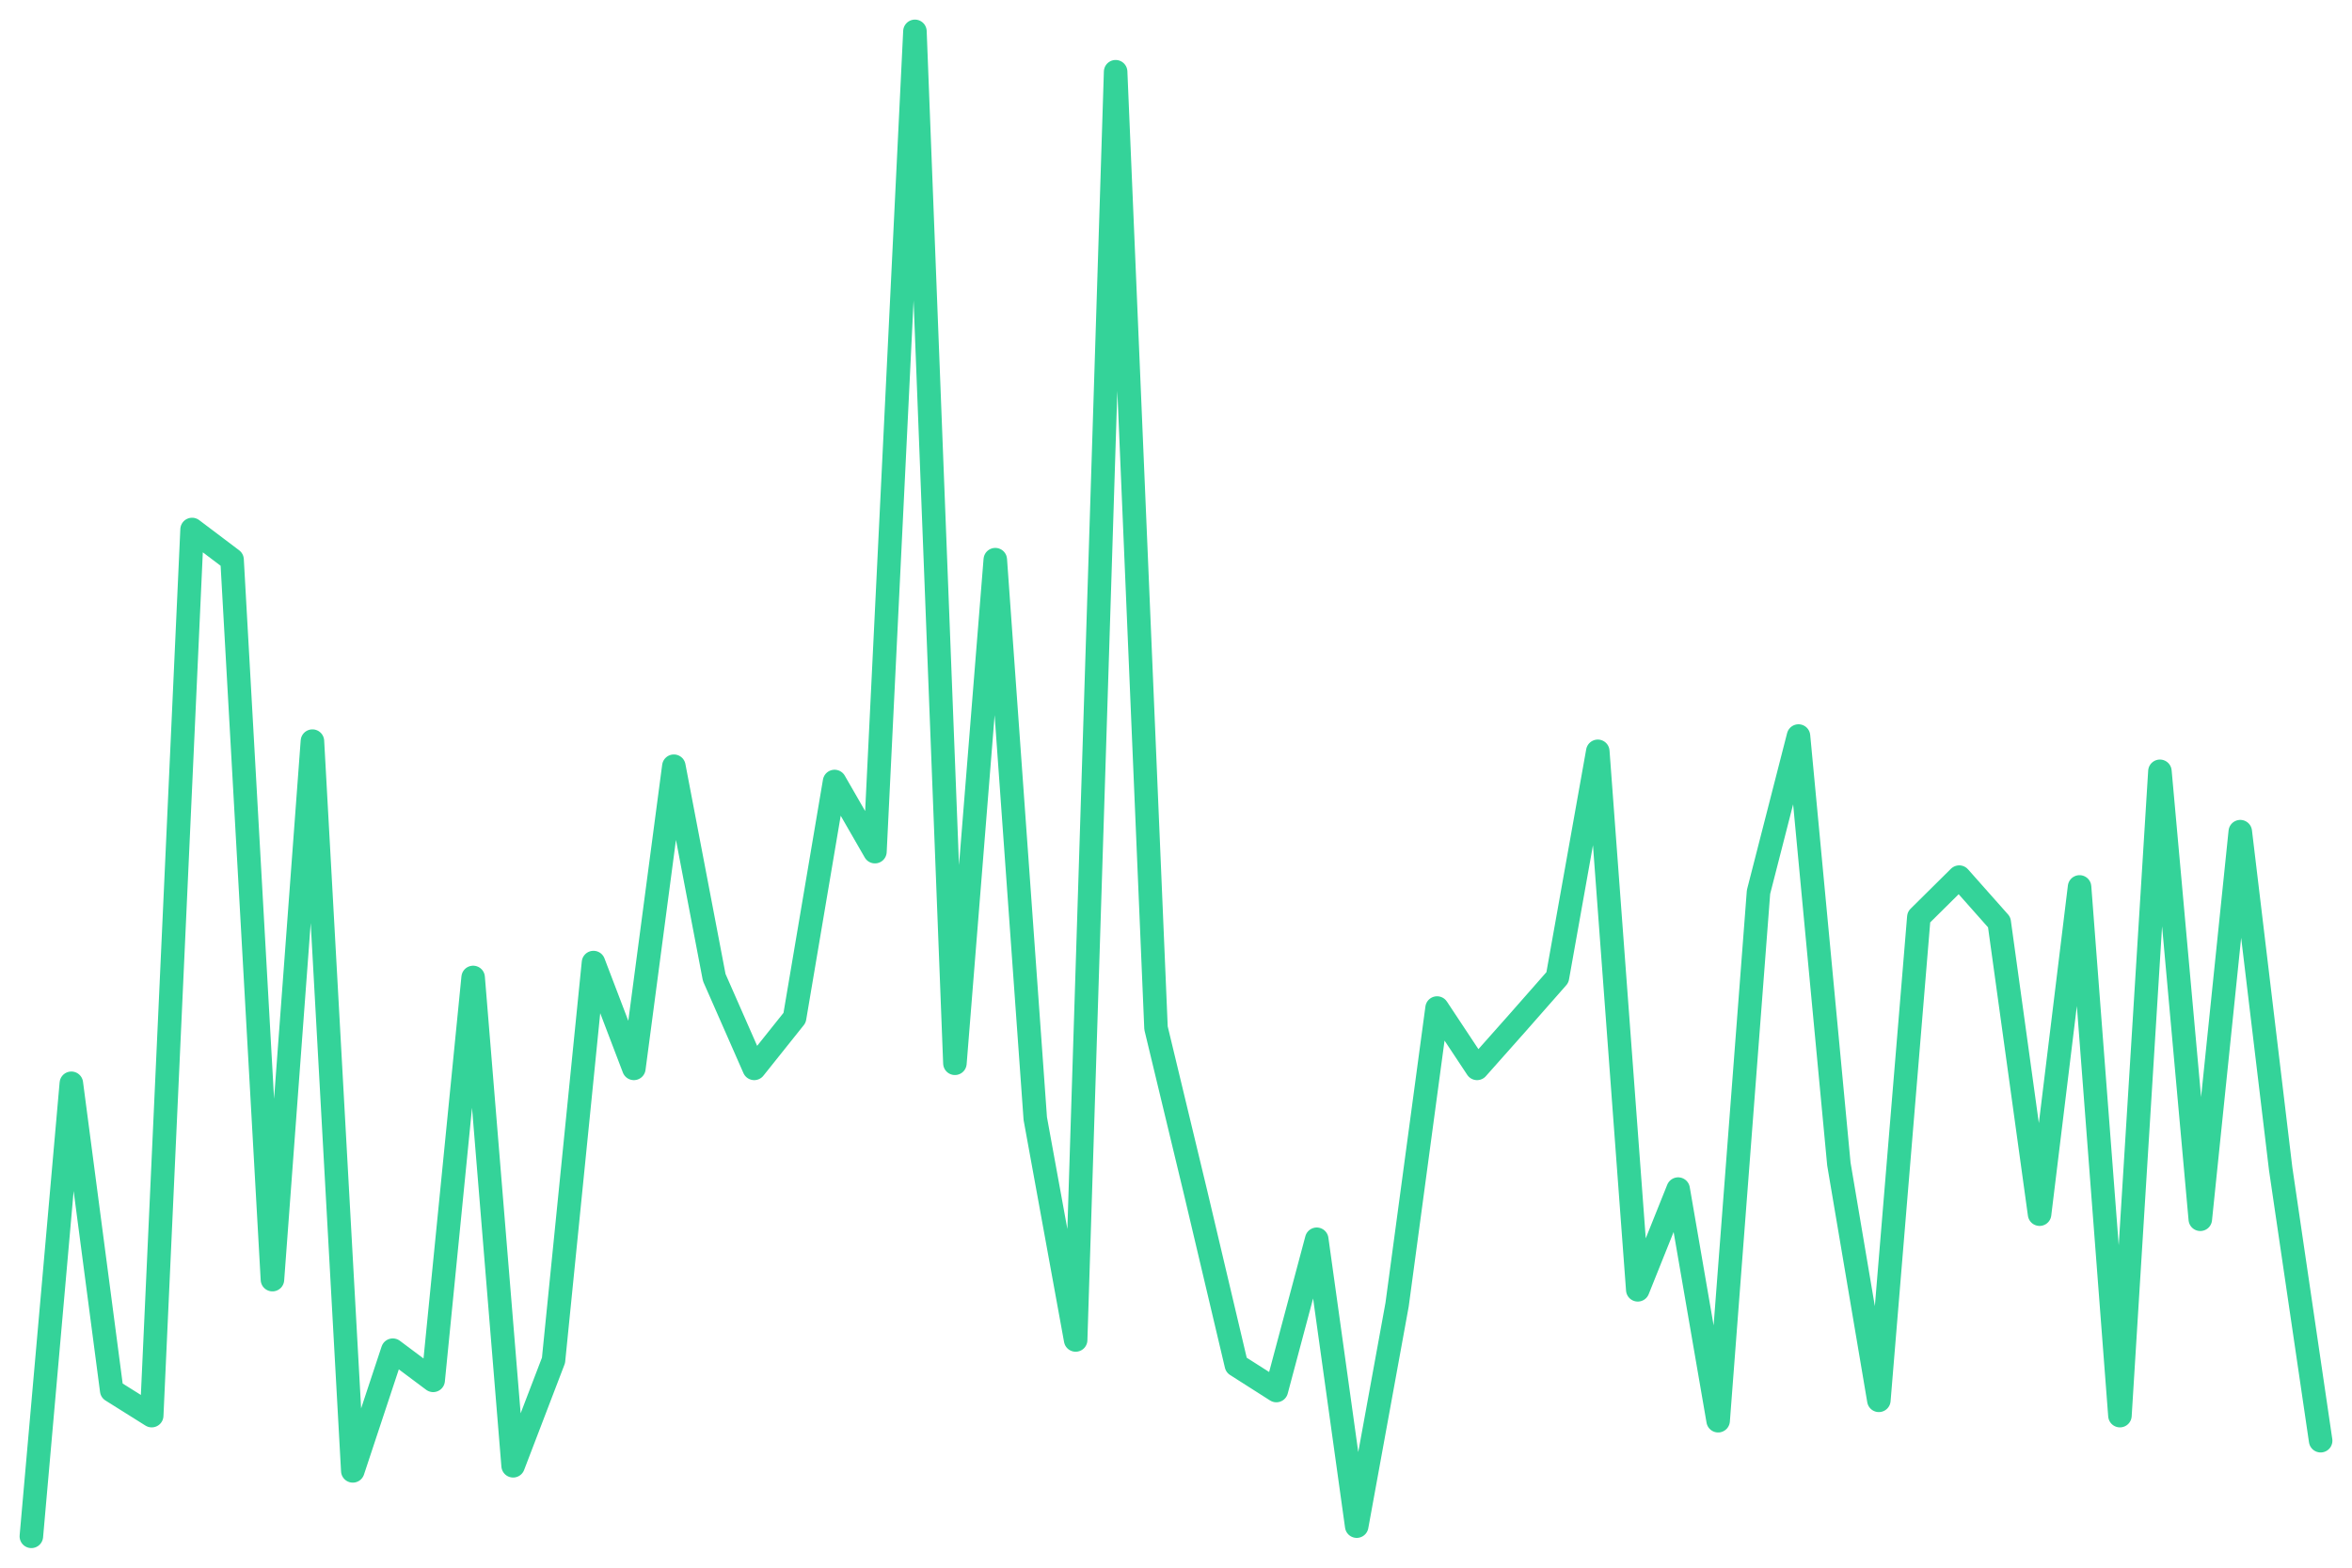
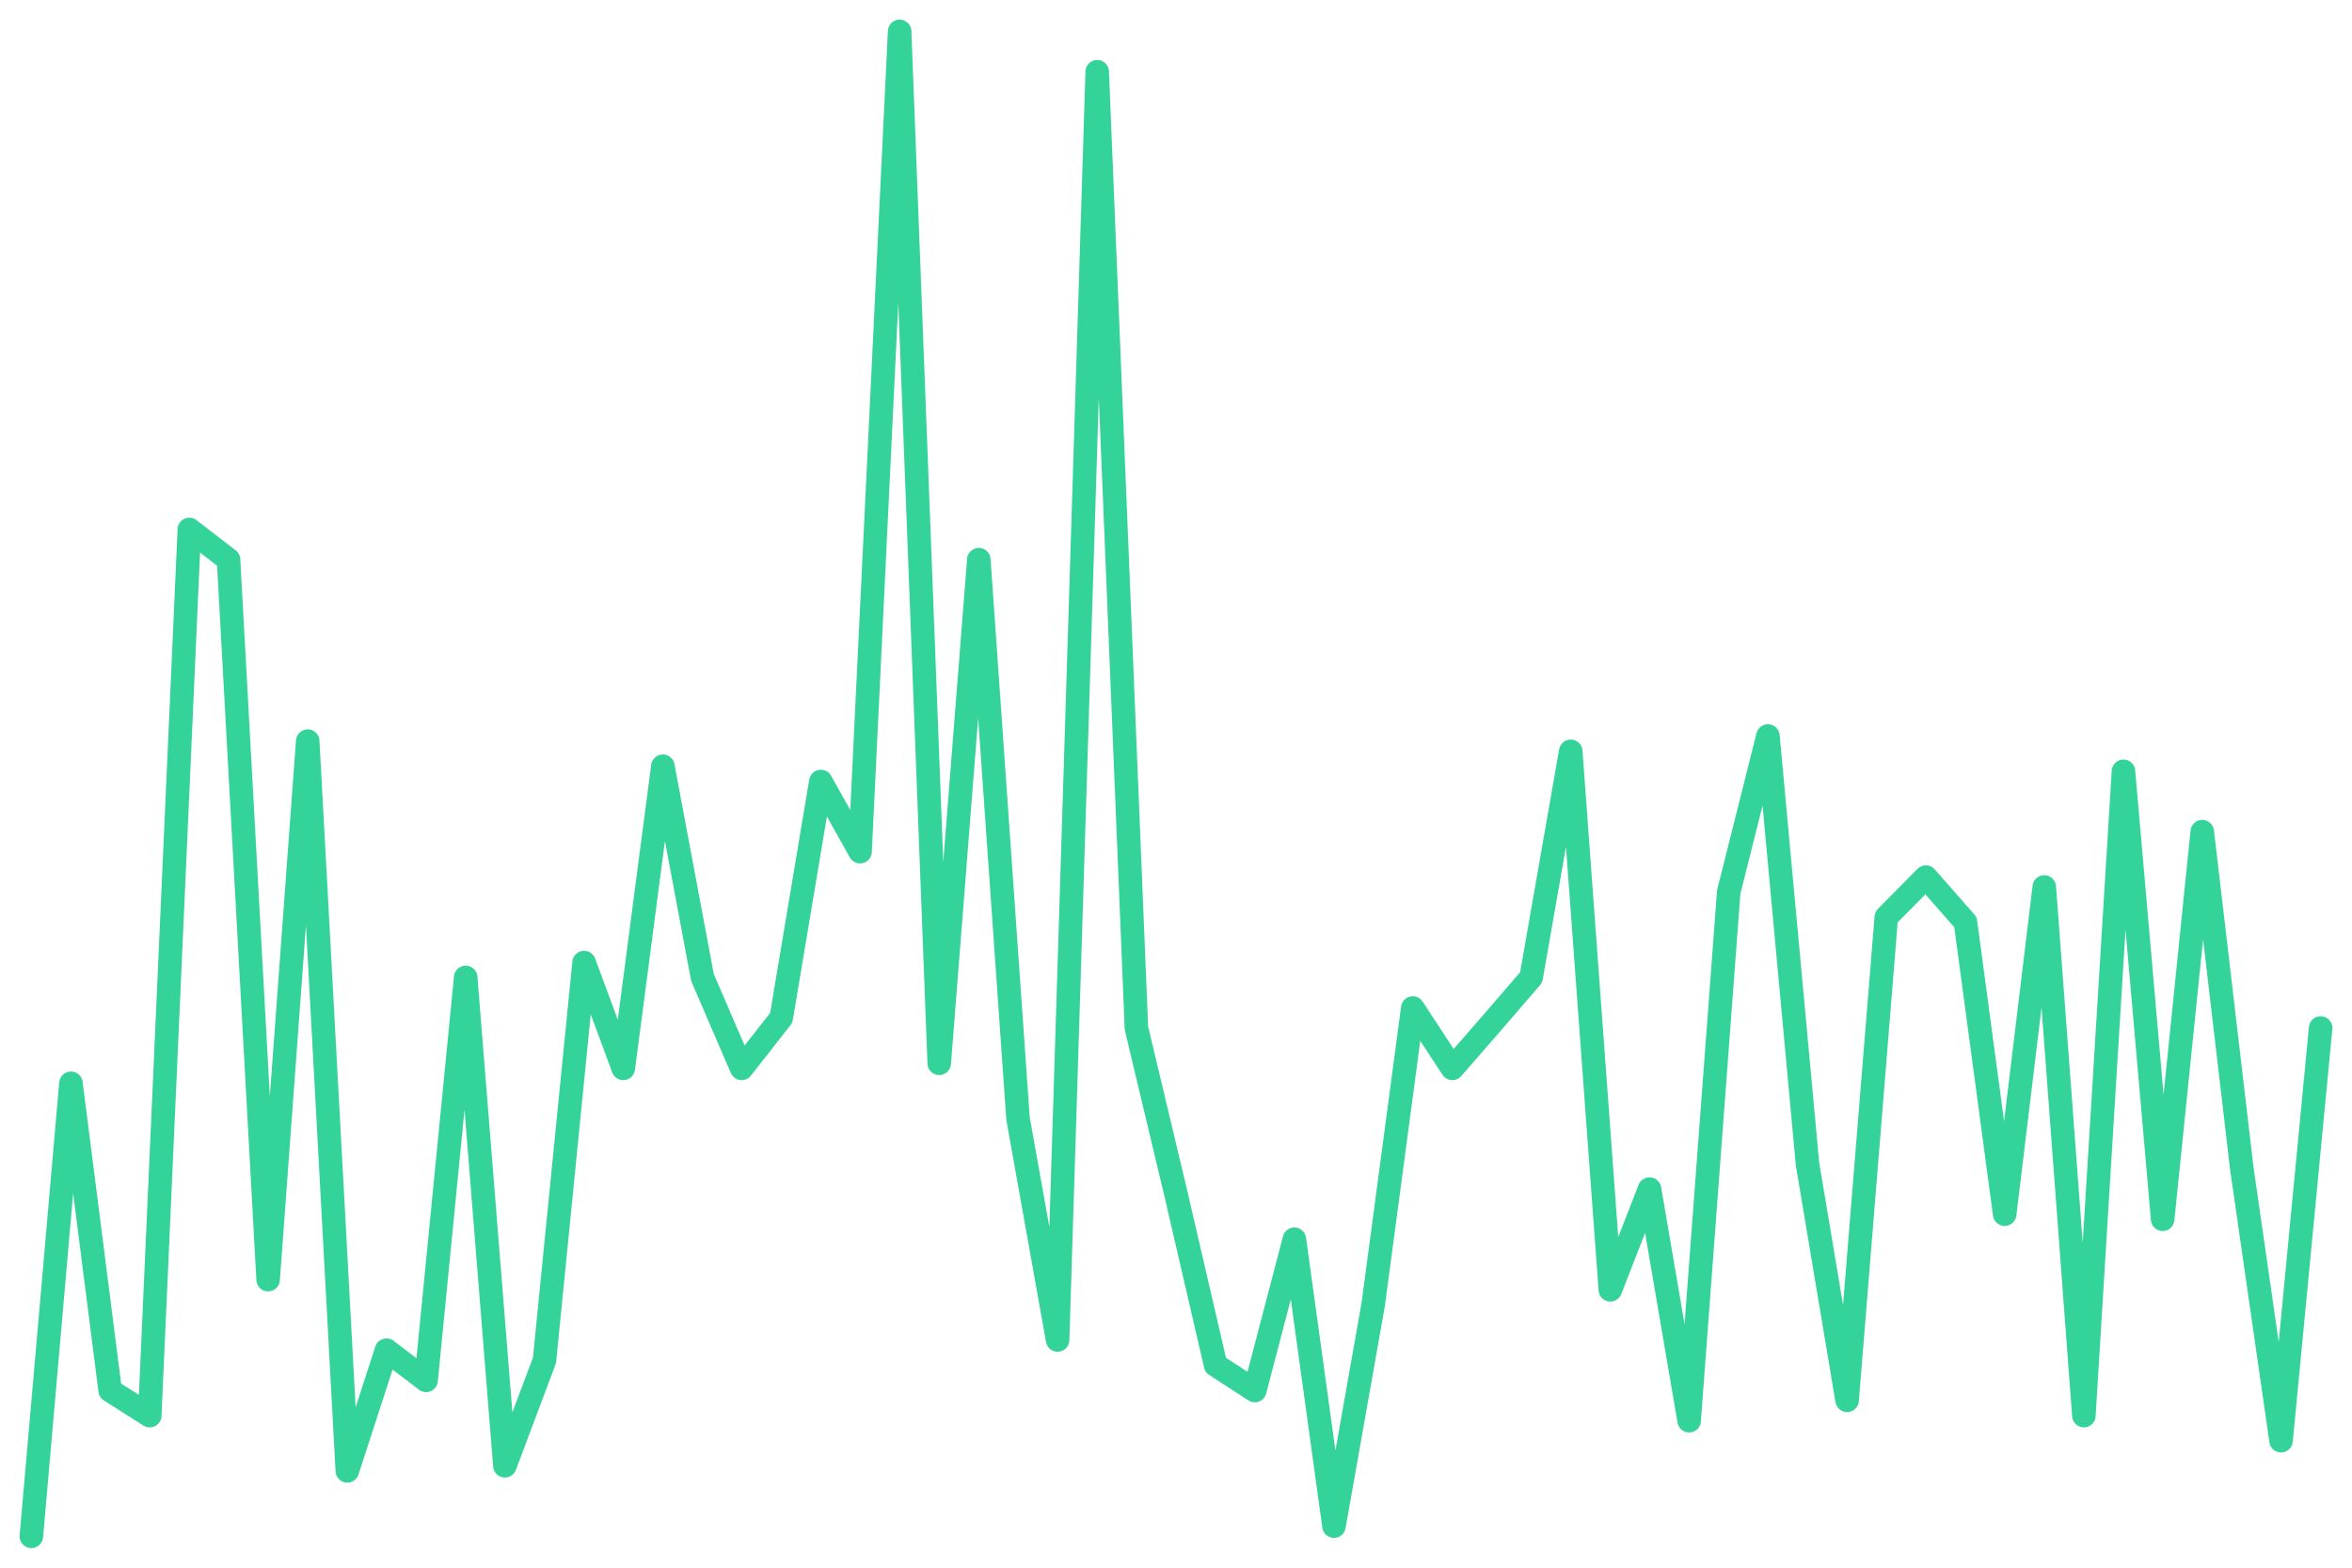
<svg xmlns="http://www.w3.org/2000/svg" viewBox="0 0 600 400" width="600" height="400">
-   <polyline fill="none" stroke="#34d399" stroke-width="6" stroke-linejoin="round" stroke-linecap="round" points="8.0,392.0 18.2,276.4 28.5,354.8 38.7,361.2 49.0,135.1 59.2,142.8 69.5,326.5 79.7,189.1 90.0,375.3 100.2,344.5 110.5,352.2 120.7,249.4 130.9,374.0 141.2,347.1 151.4,245.6 161.7,272.6 171.9,195.5 182.2,249.4 192.4,272.6 202.7,259.7 212.9,199.4 223.2,217.3 233.4,8.0 243.6,271.3 253.9,142.8 264.1,285.4 274.4,341.9 284.6,18.3 294.9,262.3 305.1,304.7 315.4,348.3 325.6,354.8 335.9,316.2 346.1,389.4 356.4,332.9 366.6,257.2 376.8,272.6 387.1,261.0 397.3,249.4 407.6,191.7 417.8,329.1 428.1,303.4 438.3,362.5 448.6,227.6 458.8,187.8 469.1,297.0 479.3,357.3 489.5,234.0 499.8,223.8 510.0,235.3 520.3,309.8 530.5,226.3 540.8,361.2 551.0,196.8 561.3,311.1 571.5,212.2 581.8,298.2 592.0,367.6" />
+   <polyline fill="none" stroke="#34d399" stroke-width="6" stroke-linejoin="round" stroke-linecap="round" points="8.0,392.0 18.1,276.4 28.1,354.8 38.2,361.2 48.3,135.1 58.3,142.8 68.4,326.5 78.5,189.1 88.6,375.3 98.6,344.5 108.7,352.2 118.8,249.4 128.8,374.0 138.9,347.1 149.0,245.6 159.0,272.6 169.1,195.5 179.2,249.4 189.2,272.6 199.3,259.7 209.4,199.4 219.4,217.3 229.5,8.0 239.6,271.3 249.7,142.8 259.7,285.4 269.8,341.9 279.9,18.3 289.9,262.3 300.0,304.7 310.1,348.3 320.1,354.8 330.2,316.2 340.3,389.4 350.3,332.9 360.4,257.2 370.5,272.6 380.6,261.0 390.6,249.4 400.7,191.7 410.8,329.1 420.8,303.4 430.9,362.5 441.0,227.6 451.0,187.8 461.1,297.0 471.2,357.3 481.2,234.0 491.3,223.8 501.4,235.3 511.4,309.8 521.5,226.3 531.6,361.2 541.7,196.8 551.7,311.1 561.8,212.2 571.9,298.2 581.9,367.6 592.0,262.3" />
</svg>
